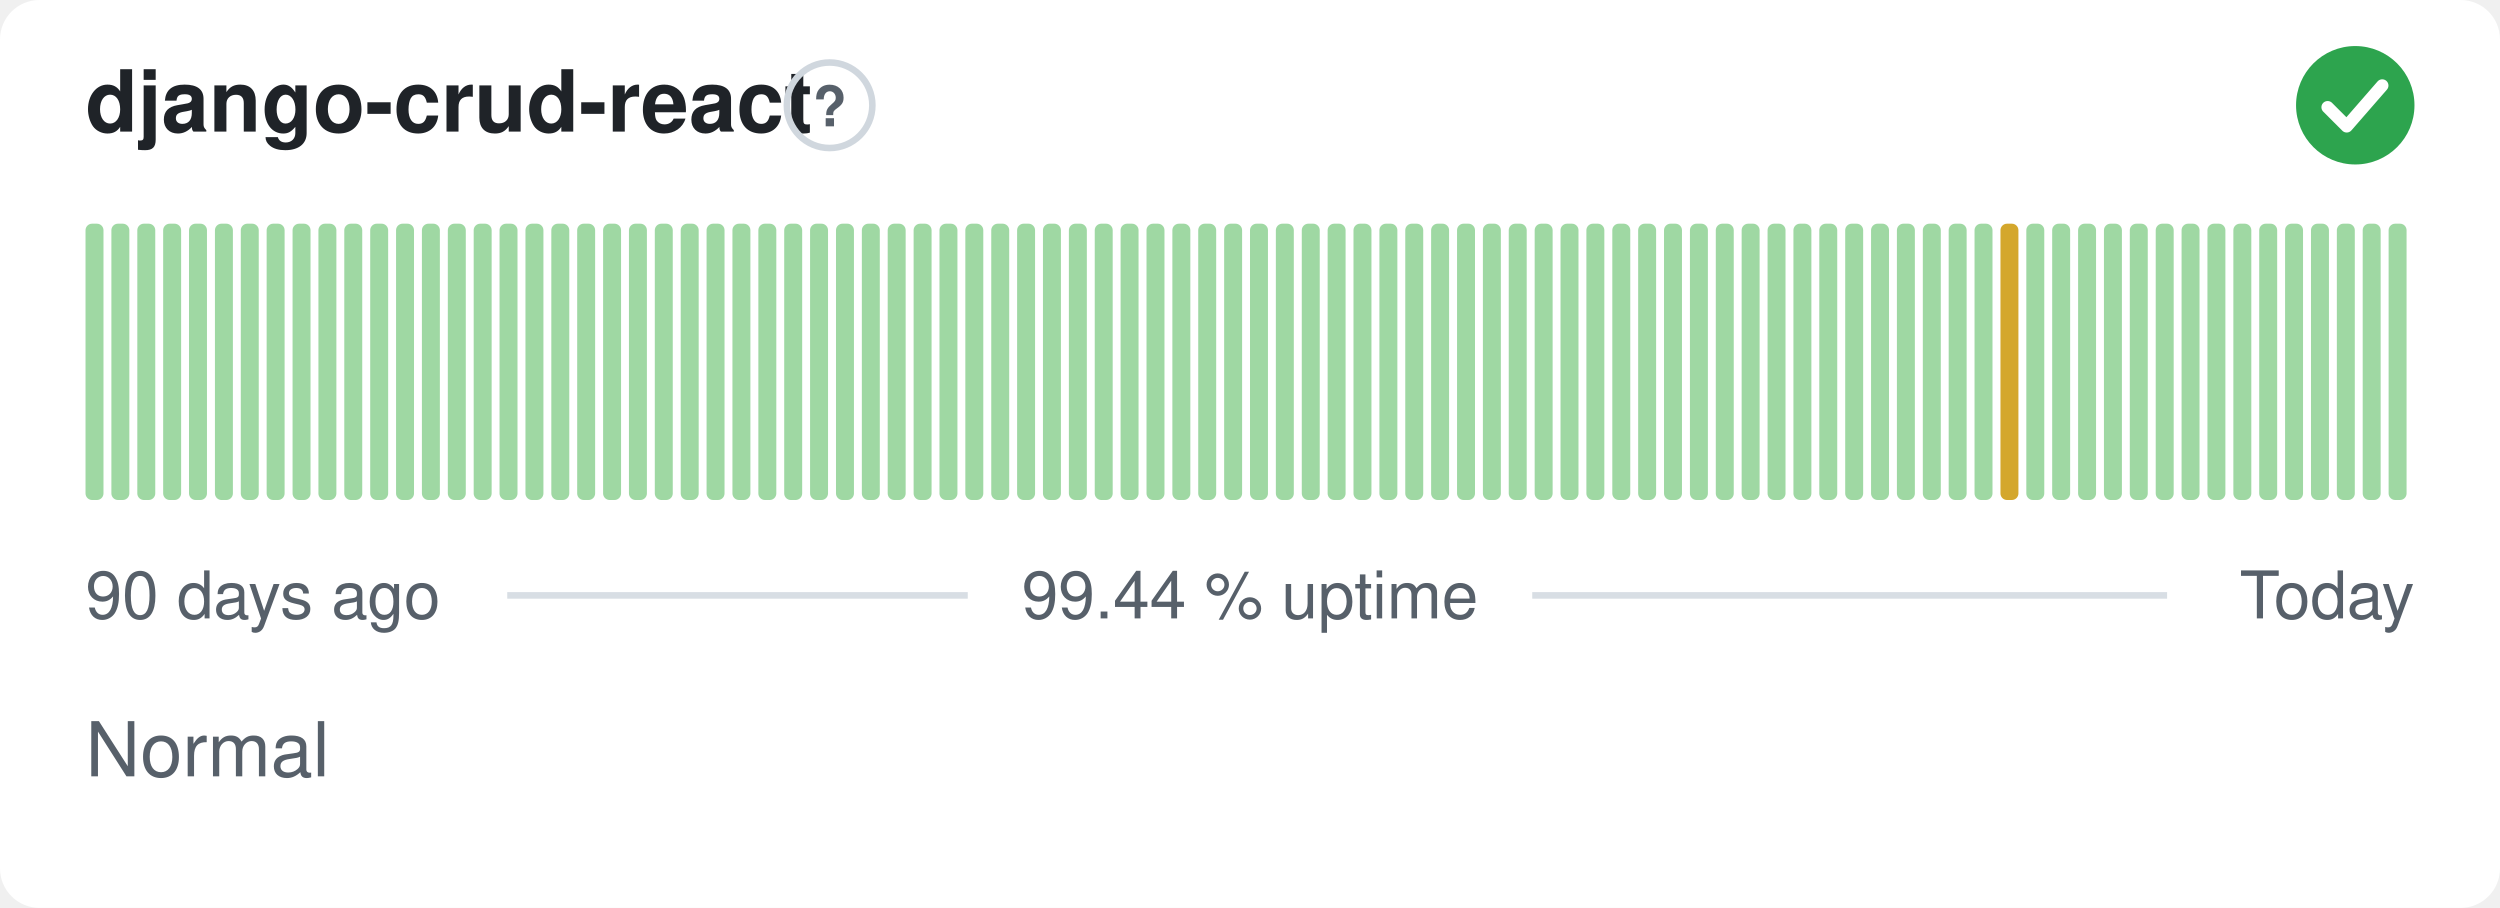
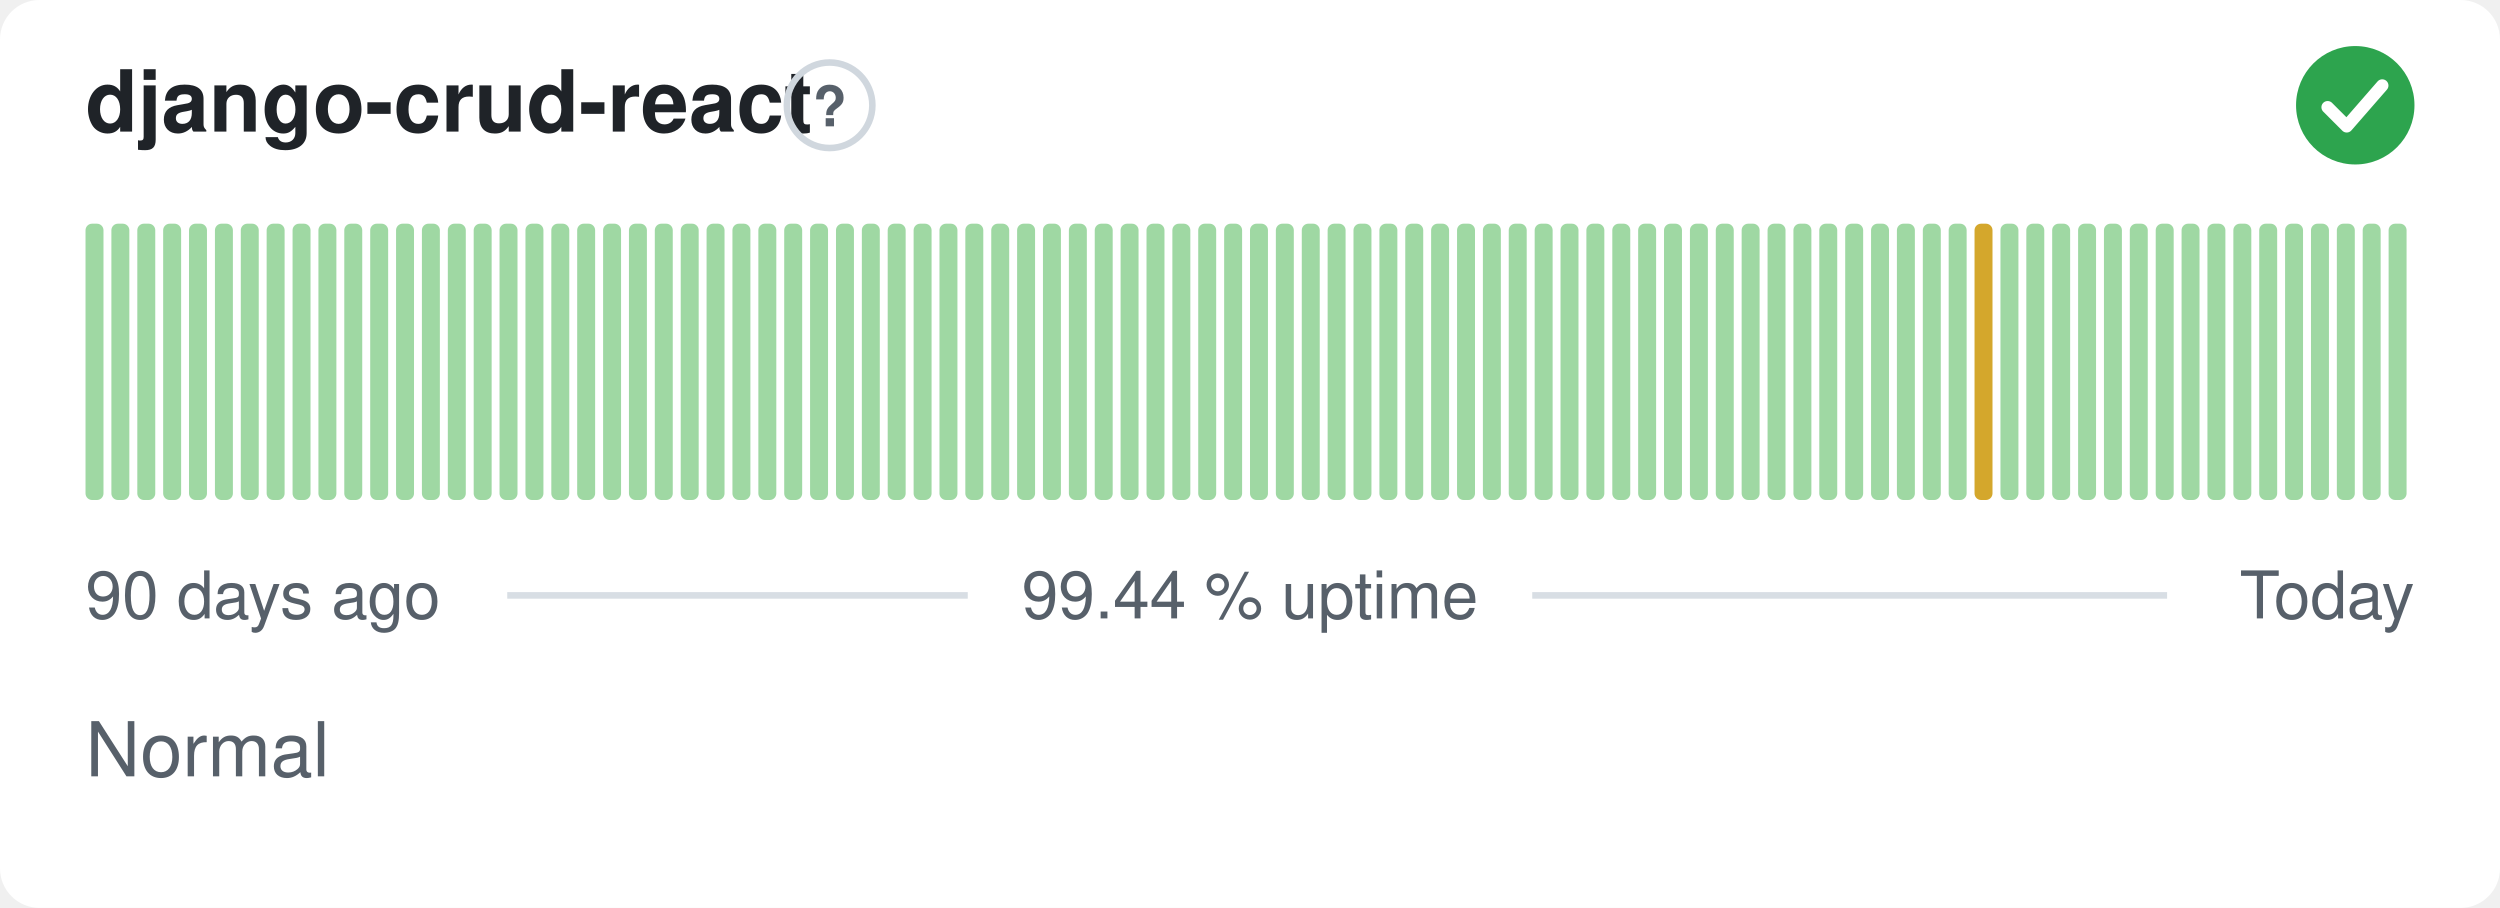
<svg xmlns="http://www.w3.org/2000/svg" width="380" height="138" viewBox="0 0 380 138" role="img" aria-label="django-crud-react: Normal, 99.44 % uptime over the last 90 days" font-family="-apple-system,BlinkMacSystemFont,'Segoe UI',Helvetica,Arial,sans-serif">
  <style>
    @media (prefers-color-scheme: dark) {
      .bg { fill: #0d1117 }
      .title { fill: #e6edf3 }
      .muted { fill: #8b949e }
      .hint { stroke: #30363d }
      .rule { stroke: #30363d }
      .nodata { fill: #21262d }
    }
  </style>
  <rect class="bg" width="380" height="138" rx="6" fill="#ffffff" />
  <text class="title" x="13" y="20" font-size="13" font-weight="600" fill="#1f2328">django-crud-react</text>
  <circle class="hint" cx="126.1" cy="16" r="6.5" fill="none" stroke="#d0d7de" stroke-width="1" />
  <text class="muted" x="126.1" y="19.2" text-anchor="middle" font-size="8.5" font-weight="700" fill="#57606a">?</text>
  <circle cx="358" cy="16" r="9" fill="#2da44e" />
  <path d="M353.80 16.30l2.90 2.90 5.40 -6.20" fill="none" stroke="#fff" stroke-width="1.89" stroke-linecap="round" stroke-linejoin="round" />
  <rect x="13.00" y="34.00" width="2.73" height="42.00" rx="1" fill="#9fd8a3" />
  <rect x="16.93" y="34.00" width="2.73" height="42.00" rx="1" fill="#9fd8a3" />
  <rect x="20.87" y="34.00" width="2.73" height="42.00" rx="1" fill="#9fd8a3" />
  <rect x="24.80" y="34.00" width="2.73" height="42.00" rx="1" fill="#9fd8a3" />
  <rect x="28.73" y="34.00" width="2.73" height="42.00" rx="1" fill="#9fd8a3" />
  <rect x="32.67" y="34.00" width="2.73" height="42.00" rx="1" fill="#9fd8a3" />
  <rect x="36.60" y="34.00" width="2.73" height="42.00" rx="1" fill="#9fd8a3" />
  <rect x="40.53" y="34.00" width="2.73" height="42.00" rx="1" fill="#9fd8a3" />
  <rect x="44.47" y="34.00" width="2.73" height="42.00" rx="1" fill="#9fd8a3" />
  <rect x="48.40" y="34.00" width="2.73" height="42.00" rx="1" fill="#9fd8a3" />
  <rect x="52.33" y="34.00" width="2.73" height="42.00" rx="1" fill="#9fd8a3" />
  <rect x="56.27" y="34.00" width="2.73" height="42.00" rx="1" fill="#9fd8a3" />
  <rect x="60.20" y="34.00" width="2.73" height="42.00" rx="1" fill="#9fd8a3" />
  <rect x="64.13" y="34.00" width="2.73" height="42.00" rx="1" fill="#9fd8a3" />
  <rect x="68.07" y="34.00" width="2.73" height="42.00" rx="1" fill="#9fd8a3" />
  <rect x="72.00" y="34.00" width="2.73" height="42.00" rx="1" fill="#9fd8a3" />
  <rect x="75.93" y="34.00" width="2.73" height="42.00" rx="1" fill="#9fd8a3" />
  <rect x="79.87" y="34.00" width="2.73" height="42.00" rx="1" fill="#9fd8a3" />
  <rect x="83.80" y="34.00" width="2.73" height="42.00" rx="1" fill="#9fd8a3" />
  <rect x="87.73" y="34.00" width="2.73" height="42.00" rx="1" fill="#9fd8a3" />
  <rect x="91.67" y="34.00" width="2.73" height="42.00" rx="1" fill="#9fd8a3" />
  <rect x="95.60" y="34.00" width="2.73" height="42.00" rx="1" fill="#9fd8a3" />
  <rect x="99.53" y="34.00" width="2.73" height="42.00" rx="1" fill="#9fd8a3" />
  <rect x="103.47" y="34.00" width="2.73" height="42.00" rx="1" fill="#9fd8a3" />
  <rect x="107.40" y="34.00" width="2.73" height="42.00" rx="1" fill="#9fd8a3" />
  <rect x="111.33" y="34.00" width="2.73" height="42.00" rx="1" fill="#9fd8a3" />
  <rect x="115.27" y="34.00" width="2.73" height="42.00" rx="1" fill="#9fd8a3" />
  <rect x="119.20" y="34.00" width="2.73" height="42.00" rx="1" fill="#9fd8a3" />
  <rect x="123.13" y="34.00" width="2.73" height="42.00" rx="1" fill="#9fd8a3" />
  <rect x="127.07" y="34.00" width="2.73" height="42.00" rx="1" fill="#9fd8a3" />
  <rect x="131.00" y="34.00" width="2.73" height="42.00" rx="1" fill="#9fd8a3" />
  <rect x="134.93" y="34.00" width="2.73" height="42.00" rx="1" fill="#9fd8a3" />
  <rect x="138.87" y="34.00" width="2.73" height="42.00" rx="1" fill="#9fd8a3" />
  <rect x="142.80" y="34.00" width="2.73" height="42.00" rx="1" fill="#9fd8a3" />
  <rect x="146.73" y="34.00" width="2.73" height="42.00" rx="1" fill="#9fd8a3" />
  <rect x="150.67" y="34.00" width="2.73" height="42.00" rx="1" fill="#9fd8a3" />
  <rect x="154.60" y="34.00" width="2.73" height="42.00" rx="1" fill="#9fd8a3" />
  <rect x="158.53" y="34.00" width="2.73" height="42.00" rx="1" fill="#9fd8a3" />
  <rect x="162.47" y="34.00" width="2.73" height="42.00" rx="1" fill="#9fd8a3" />
  <rect x="166.40" y="34.00" width="2.73" height="42.00" rx="1" fill="#9fd8a3" />
  <rect x="170.33" y="34.00" width="2.73" height="42.00" rx="1" fill="#9fd8a3" />
  <rect x="174.27" y="34.00" width="2.73" height="42.00" rx="1" fill="#9fd8a3" />
  <rect x="178.20" y="34.00" width="2.73" height="42.00" rx="1" fill="#9fd8a3" />
  <rect x="182.13" y="34.00" width="2.73" height="42.00" rx="1" fill="#9fd8a3" />
  <rect x="186.07" y="34.00" width="2.73" height="42.00" rx="1" fill="#9fd8a3" />
  <rect x="190.00" y="34.00" width="2.73" height="42.00" rx="1" fill="#9fd8a3" />
  <rect x="193.93" y="34.00" width="2.73" height="42.00" rx="1" fill="#9fd8a3" />
  <rect x="197.87" y="34.00" width="2.73" height="42.00" rx="1" fill="#9fd8a3" />
  <rect x="201.80" y="34.00" width="2.73" height="42.00" rx="1" fill="#9fd8a3" />
  <rect x="205.73" y="34.00" width="2.73" height="42.00" rx="1" fill="#9fd8a3" />
  <rect x="209.67" y="34.00" width="2.73" height="42.00" rx="1" fill="#9fd8a3" />
  <rect x="213.60" y="34.00" width="2.73" height="42.00" rx="1" fill="#9fd8a3" />
  <rect x="217.53" y="34.00" width="2.73" height="42.00" rx="1" fill="#9fd8a3" />
  <rect x="221.47" y="34.00" width="2.73" height="42.00" rx="1" fill="#9fd8a3" />
  <rect x="225.40" y="34.00" width="2.73" height="42.00" rx="1" fill="#9fd8a3" />
  <rect x="229.33" y="34.00" width="2.73" height="42.00" rx="1" fill="#9fd8a3" />
  <rect x="233.27" y="34.00" width="2.73" height="42.00" rx="1" fill="#9fd8a3" />
  <rect x="237.20" y="34.00" width="2.73" height="42.00" rx="1" fill="#9fd8a3" />
  <rect x="241.13" y="34.00" width="2.73" height="42.00" rx="1" fill="#9fd8a3" />
  <rect x="245.07" y="34.00" width="2.73" height="42.00" rx="1" fill="#9fd8a3" />
  <rect x="249.00" y="34.00" width="2.73" height="42.00" rx="1" fill="#9fd8a3" />
  <rect x="252.93" y="34.00" width="2.73" height="42.00" rx="1" fill="#9fd8a3" />
  <rect x="256.87" y="34.00" width="2.73" height="42.00" rx="1" fill="#9fd8a3" />
  <rect x="260.80" y="34.00" width="2.73" height="42.00" rx="1" fill="#9fd8a3" />
  <rect x="264.73" y="34.00" width="2.73" height="42.00" rx="1" fill="#9fd8a3" />
  <rect x="268.67" y="34.00" width="2.73" height="42.00" rx="1" fill="#9fd8a3" />
  <rect x="272.60" y="34.00" width="2.73" height="42.00" rx="1" fill="#9fd8a3" />
  <rect x="276.53" y="34.00" width="2.73" height="42.00" rx="1" fill="#9fd8a3" />
  <rect x="280.47" y="34.00" width="2.73" height="42.00" rx="1" fill="#9fd8a3" />
  <rect x="284.40" y="34.00" width="2.73" height="42.00" rx="1" fill="#9fd8a3" />
  <rect x="288.33" y="34.00" width="2.73" height="42.00" rx="1" fill="#9fd8a3" />
  <rect x="292.27" y="34.00" width="2.73" height="42.00" rx="1" fill="#9fd8a3" />
  <rect x="296.20" y="34.00" width="2.73" height="42.00" rx="1" fill="#9fd8a3" />
-   <rect x="300.13" y="34.00" width="2.73" height="42.00" rx="1" fill="#9fd8a3" />
-   <rect x="304.07" y="34.00" width="2.73" height="42.00" rx="1" fill="#d4a72c" />
+   <rect x="300.13" y="34.00" width="2.73" height="42.00" rx="1" fill="#d4a72c" />
+   <rect x="304.07" y="34.00" width="2.73" height="42.00" rx="1" fill="#9fd8a3" />
  <rect x="308.00" y="34.00" width="2.73" height="42.00" rx="1" fill="#9fd8a3" />
  <rect x="311.93" y="34.00" width="2.73" height="42.00" rx="1" fill="#9fd8a3" />
  <rect x="315.87" y="34.00" width="2.73" height="42.00" rx="1" fill="#9fd8a3" />
  <rect x="319.80" y="34.00" width="2.73" height="42.00" rx="1" fill="#9fd8a3" />
  <rect x="323.73" y="34.00" width="2.73" height="42.00" rx="1" fill="#9fd8a3" />
  <rect x="327.67" y="34.00" width="2.73" height="42.00" rx="1" fill="#9fd8a3" />
  <rect x="331.60" y="34.00" width="2.73" height="42.00" rx="1" fill="#9fd8a3" />
  <rect x="335.53" y="34.00" width="2.73" height="42.00" rx="1" fill="#9fd8a3" />
  <rect x="339.47" y="34.00" width="2.73" height="42.00" rx="1" fill="#9fd8a3" />
  <rect x="343.40" y="34.00" width="2.73" height="42.00" rx="1" fill="#9fd8a3" />
  <rect x="347.33" y="34.00" width="2.73" height="42.00" rx="1" fill="#9fd8a3" />
  <rect x="351.27" y="34.00" width="2.73" height="42.00" rx="1" fill="#9fd8a3" />
  <rect x="355.20" y="34.00" width="2.73" height="42.00" rx="1" fill="#9fd8a3" />
  <rect x="359.13" y="34.00" width="2.73" height="42.00" rx="1" fill="#9fd8a3" />
  <rect x="363.07" y="34.00" width="2.73" height="42.00" rx="1" fill="#9fd8a3" />
  <text class="muted" x="13" y="94" font-size="10" fill="#57606a">90 days ago</text>
  <text class="muted" x="190" y="94" text-anchor="middle" font-size="10" fill="#57606a">99.44 % uptime</text>
  <text class="muted" x="367" y="94" text-anchor="end" font-size="10" fill="#57606a">Today</text>
  <line class="rule" x1="77.1" y1="90.5" x2="147.1" y2="90.5" stroke="#d8dee4" stroke-width="1" />
  <line class="rule" x1="232.9" y1="90.5" x2="329.4" y2="90.5" stroke="#d8dee4" stroke-width="1" />
  <text class="muted" x="13" y="118" font-size="11.5" fill="#57606a">Normal</text>
</svg>
